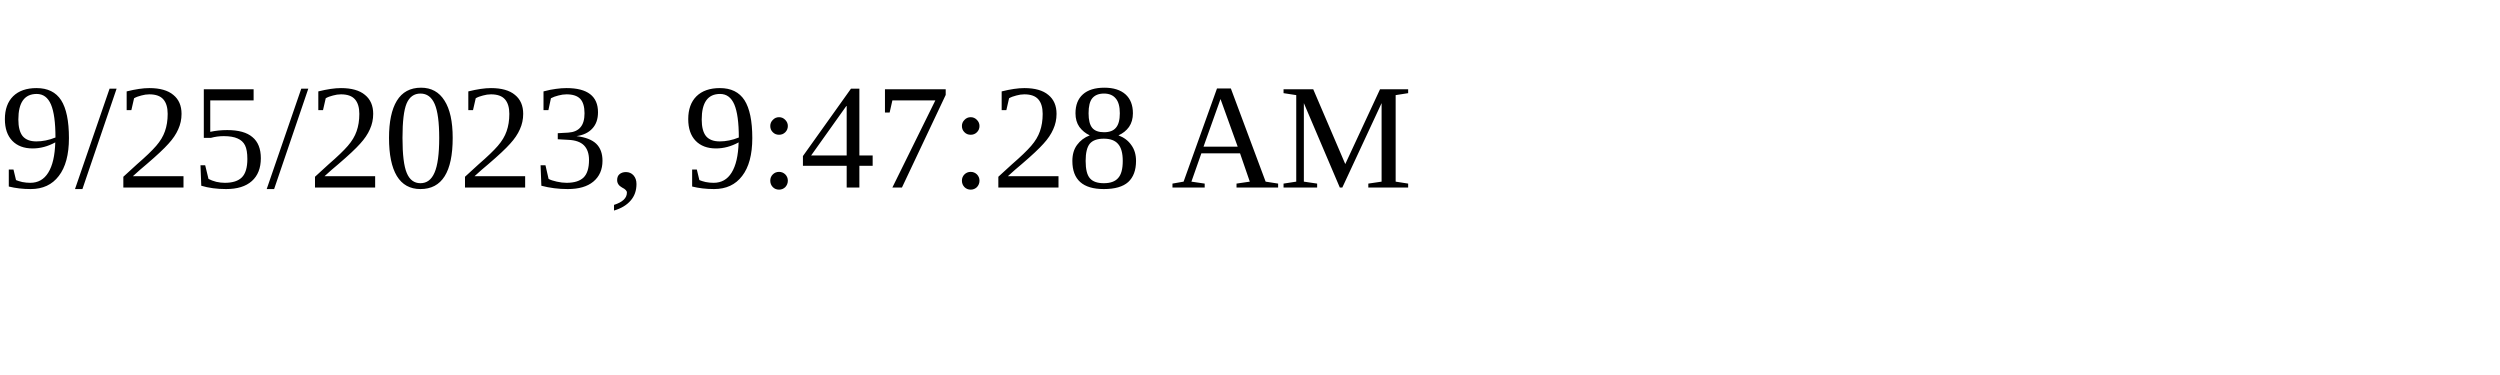
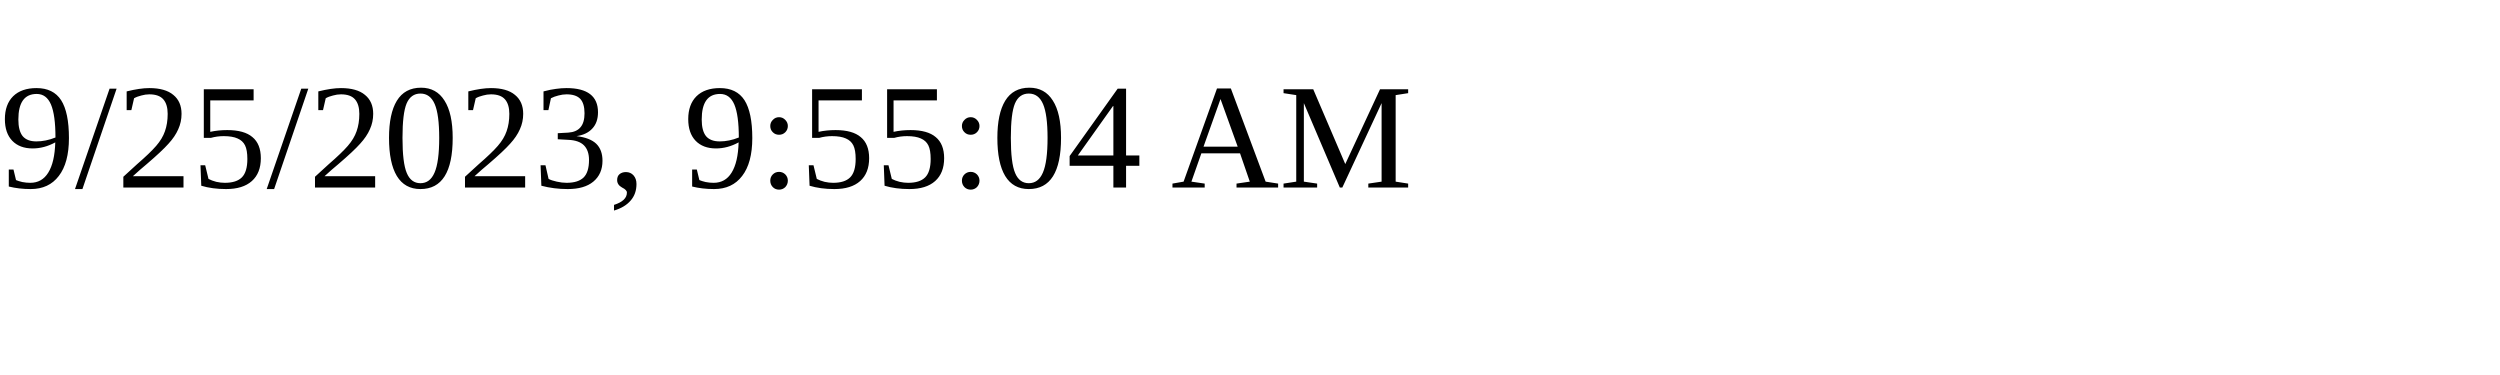
<svg xmlns="http://www.w3.org/2000/svg" height="30" width="200">
-   <text x="0" y="15">9/25/2023, 9:47:28 AM</text>
+   <text x="0" y="15">9/25/2023, 9:55:04 AM</text>
</svg>
